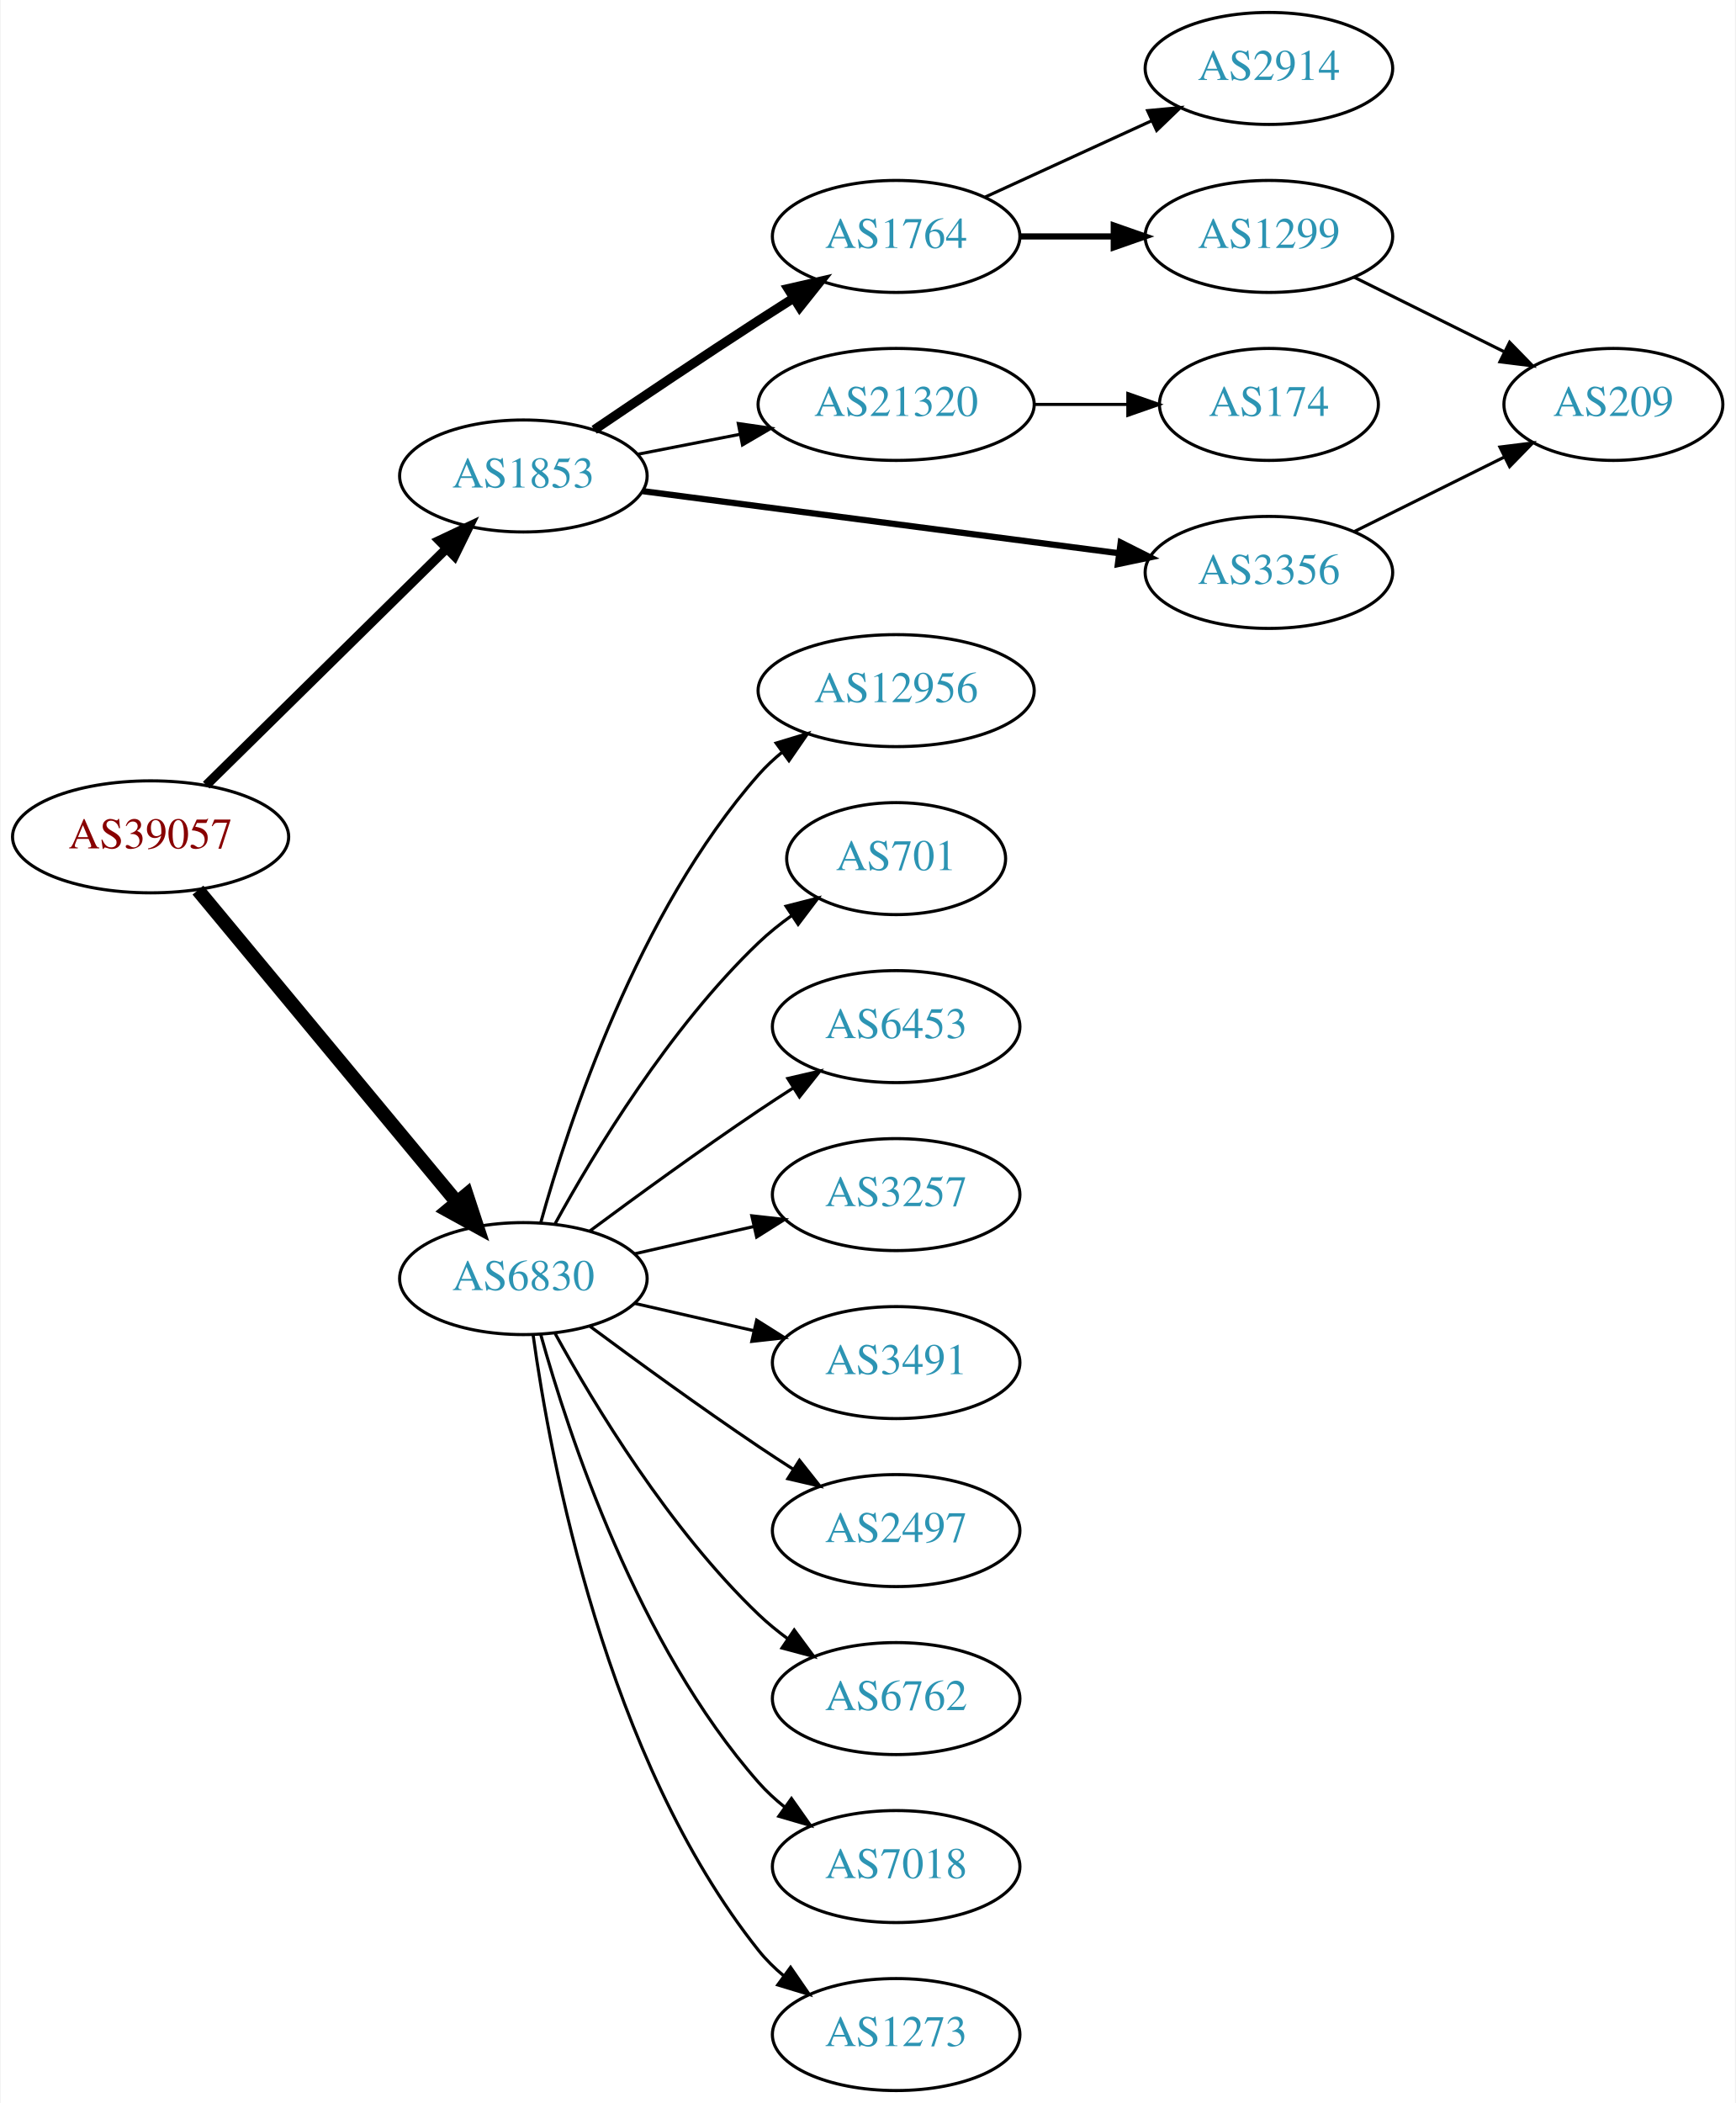
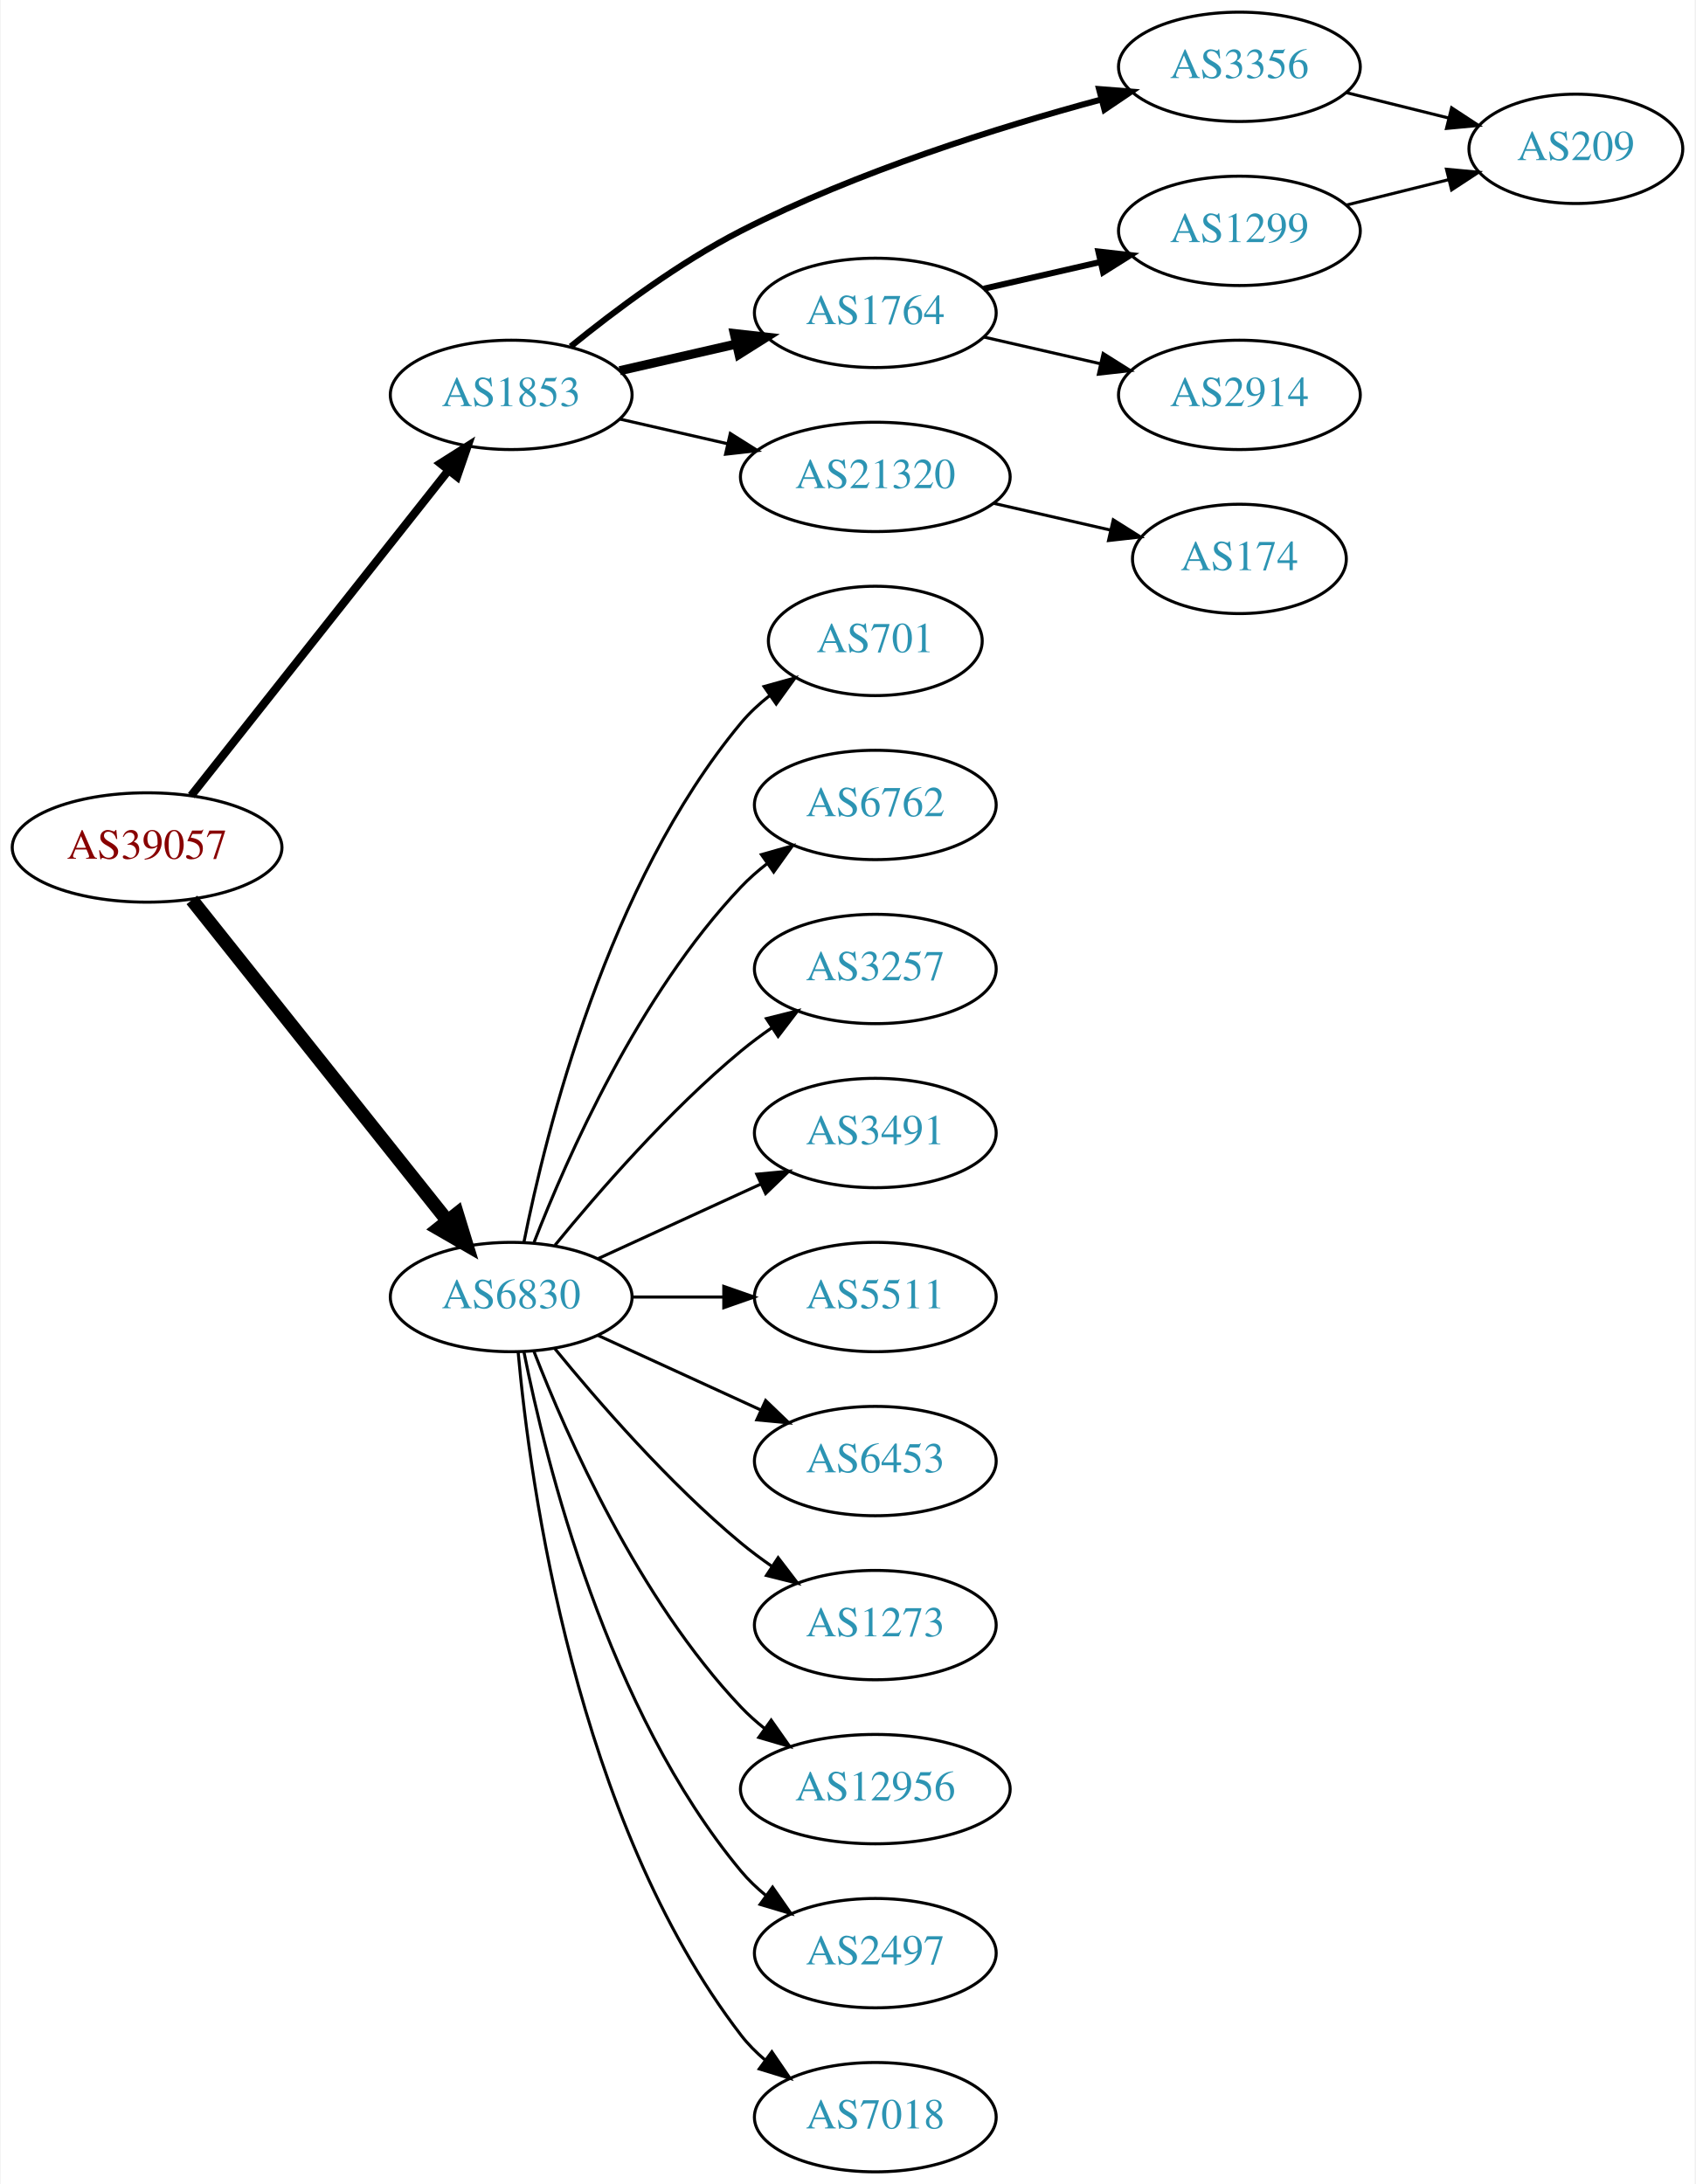
- <svg xmlns="http://www.w3.org/2000/svg" xmlns:xlink="http://www.w3.org/1999/xlink" width="558pt" height="676pt" viewBox="0.00 0.00 557.56 676.00">
-   <g id="graph0" class="graph" transform="scale(1 1) rotate(0) translate(4 672)">
-     <polygon fill="white" stroke="none" points="-4,4 -4,-672 553.564,-672 553.564,4 -4,4" />
+ <svg xmlns="http://www.w3.org/2000/svg" xmlns:xlink="http://www.w3.org/1999/xlink" width="558pt" height="719pt" viewBox="0.00 0.00 557.56 719.00">
+   <g id="graph0" class="graph" transform="scale(1 1) rotate(0) translate(4 715)">
+     <polygon fill="white" stroke="none" points="-4,4 -4,-715 553.564,-715 553.564,4 -4,4" />
    <g id="node1" class="node">
      <g id="a_node1">
        <a xlink:href="/asn/39057" xlink:title="AS39057 ~ DVT-Daten-Verarbeitung-Tirol GmbH [AT]">
-           <ellipse fill="#ffffff" stroke="black" cx="44.196" cy="-403" rx="44.393" ry="18" />
-           <text text-anchor="middle" x="44.196" y="-399.3" font-family="Times,serif" font-size="14.00" fill="#880000">AS39057</text>
+           <ellipse fill="#ffffff" stroke="black" cx="44.196" cy="-436" rx="44.393" ry="18" />
+           <text text-anchor="middle" x="44.196" y="-432.3" font-family="Times,serif" font-size="14.00" fill="#880000">AS39057</text>
        </a>
      </g>
    </g>
    <g id="node2" class="node">
      <g id="a_node2">
        <a xlink:href="/asn/1853" xlink:title="AS1853 ~ ACOnet Backbone [AT]">
-           <ellipse fill="#ffffff" stroke="black" cx="164.039" cy="-519" rx="39.794" ry="18" />
-           <text text-anchor="middle" x="164.039" y="-515.3" font-family="Times,serif" font-size="14.00" fill="#2c94b3">AS1853</text>
+           <ellipse fill="#ffffff" stroke="black" cx="164.039" cy="-585" rx="39.794" ry="18" />
+           <text text-anchor="middle" x="164.039" y="-581.3" font-family="Times,serif" font-size="14.00" fill="#2c94b3">AS1853</text>
        </a>
      </g>
    </g>
    <g id="edge1" class="edge">
-       <path fill="none" stroke="black" stroke-width="3" d="M62.08,-419.62C82.321,-439.545 116.372,-473.063 139.266,-495.599" />
-       <polygon fill="black" stroke="black" stroke-width="3" points="136.984,-498.264 146.566,-502.785 141.895,-493.275 136.984,-498.264" />
+       <path fill="none" stroke="black" stroke-width="2.7" d="M58.714,-453.092C79.492,-479.364 119.383,-529.802 143.365,-560.125" />
+       <polygon fill="black" stroke="black" stroke-width="2.7" points="140.73,-562.435 149.678,-568.107 146.22,-558.093 140.73,-562.435" />
    </g>
    <g id="node3" class="node">
      <g id="a_node3">
        <a xlink:href="/asn/6830" xlink:title="AS6830 ~ LGI-UPC [AT]">
-           <ellipse fill="#ffffff" stroke="black" cx="164.039" cy="-261" rx="39.794" ry="18" />
-           <text text-anchor="middle" x="164.039" y="-257.3" font-family="Times,serif" font-size="14.00" fill="#2c94b3">AS6830</text>
+           <ellipse fill="#ffffff" stroke="black" cx="164.039" cy="-288" rx="39.794" ry="18" />
+           <text text-anchor="middle" x="164.039" y="-284.3" font-family="Times,serif" font-size="14.00" fill="#2c94b3">AS6830</text>
        </a>
      </g>
    </g>
    <g id="edge2" class="edge">
-       <path fill="none" stroke="black" stroke-width="4.5" d="M59.411,-385.871C80.137,-360.896 118.768,-314.346 142.559,-285.678" />
-       <polygon fill="black" stroke="black" stroke-width="4.5" points="145.783,-287.958 149.14,-277.748 139.723,-282.929 145.783,-287.958" />
+       <path fill="none" stroke="black" stroke-width="4.5" d="M58.945,-418.733C79.7,-392.666 119.146,-343.126 143.07,-313.079" />
+       <polygon fill="black" stroke="black" stroke-width="4.5" points="146.229,-315.433 149.378,-305.157 140.068,-310.528 146.229,-315.433" />
    </g>
    <g id="node4" class="node">
      <g id="a_node4">
-         <a xlink:href="/asn/1764" xlink:title="AS1764 ~ NEXTLAYER-AS [AT]">
-           <ellipse fill="#ffffff" stroke="black" cx="283.881" cy="-596" rx="39.794" ry="18" />
-           <text text-anchor="middle" x="283.881" y="-592.3" font-family="Times,serif" font-size="14.00" fill="#2c94b3">AS1764</text>
+         <a xlink:href="/asn/3356" xlink:title="AS3356 ~ Level 3 Parent, LLC [US]">
+           <ellipse fill="#ffffff" stroke="black" cx="403.724" cy="-693" rx="39.794" ry="18" />
+           <text text-anchor="middle" x="403.724" y="-689.3" font-family="Times,serif" font-size="14.00" fill="#2c94b3">AS3356</text>
        </a>
      </g>
    </g>
    <g id="edge3" class="edge">
-       <path fill="none" stroke="black" stroke-width="3" d="M186.803,-533.841C201.629,-543.886 221.745,-557.389 239.685,-569 243.277,-571.325 247.053,-573.735 250.817,-576.115" />
-       <polygon fill="black" stroke="black" stroke-width="3" points="249.152,-579.203 259.481,-581.561 252.877,-573.276 249.152,-579.203" />
+       <path fill="none" stroke="black" stroke-width="2" d="M183.627,-600.938C198.126,-612.732 219.182,-628.506 239.685,-639 277.812,-658.514 324.482,-673.13 358.105,-682.201" />
+       <polygon fill="black" stroke="black" stroke-width="2" points="357.535,-685.671 368.097,-684.838 359.321,-678.902 357.535,-685.671" />
    </g>
    <g id="node5" class="node">
      <g id="a_node5">
-         <a xlink:href="/asn/21320" xlink:title="AS21320 ~ GEANT Vereniging [EU]">
-           <ellipse fill="#ffffff" stroke="black" cx="283.881" cy="-542" rx="44.393" ry="18" />
-           <text text-anchor="middle" x="283.881" y="-538.3" font-family="Times,serif" font-size="14.00" fill="#2c94b3">AS21320</text>
+         <a xlink:href="/asn/1764" xlink:title="AS1764 ~ NEXTLAYER-AS [AT]">
+           <ellipse fill="#ffffff" stroke="black" cx="283.881" cy="-612" rx="39.794" ry="18" />
+           <text text-anchor="middle" x="283.881" y="-608.3" font-family="Times,serif" font-size="14.00" fill="#2c94b3">AS1764</text>
        </a>
      </g>
    </g>
    <g id="edge4" class="edge">
-       <path fill="none" stroke="black" d="M200.715,-525.963C211.088,-527.988 222.606,-530.236 233.656,-532.392" />
-       <polygon fill="black" stroke="black" points="233.141,-535.858 243.626,-534.338 234.482,-528.987 233.141,-535.858" />
+       <path fill="none" stroke="black" stroke-width="3" d="M199.758,-592.955C211.758,-595.704 225.379,-598.825 238.071,-601.733" />
+       <polygon fill="black" stroke="black" stroke-width="3" points="237.474,-605.187 248.003,-604.009 239.037,-598.364 237.474,-605.187" />
    </g>
    <g id="node6" class="node">
      <g id="a_node6">
-         <a xlink:href="/asn/3356" xlink:title="AS3356 ~ Level 3 Parent, LLC [US]">
-           <ellipse fill="#ffffff" stroke="black" cx="403.724" cy="-488" rx="39.794" ry="18" />
-           <text text-anchor="middle" x="403.724" y="-484.3" font-family="Times,serif" font-size="14.00" fill="#2c94b3">AS3356</text>
+         <a xlink:href="/asn/21320" xlink:title="AS21320 ~ GEANT Vereniging [EU]">
+           <ellipse fill="#ffffff" stroke="black" cx="283.881" cy="-558" rx="44.393" ry="18" />
+           <text text-anchor="middle" x="283.881" y="-554.3" font-family="Times,serif" font-size="14.00" fill="#2c94b3">AS21320</text>
        </a>
      </g>
    </g>
    <g id="edge5" class="edge">
-       <path fill="none" stroke="black" stroke-width="2" d="M202.438,-514.122C243.797,-508.728 310.511,-500.027 355.457,-494.165" />
-       <polygon fill="black" stroke="black" stroke-width="2" points="356.079,-497.613 365.542,-492.849 355.173,-490.672 356.079,-497.613" />
+       <path fill="none" stroke="black" d="M199.758,-577.045C210.896,-574.493 223.432,-571.621 235.325,-568.896" />
+       <polygon fill="black" stroke="black" points="236.153,-572.297 245.119,-566.652 234.59,-565.474 236.153,-572.297" />
    </g>
    <g id="node11" class="node">
      <g id="a_node11">
-         <a xlink:href="/asn/12956" xlink:title="AS12956 ~ TELXIUS [ES]">
-           <ellipse fill="#ffffff" stroke="black" cx="283.881" cy="-450" rx="44.393" ry="18" />
-           <text text-anchor="middle" x="283.881" y="-446.3" font-family="Times,serif" font-size="14.00" fill="#2c94b3">AS12956</text>
+         <a xlink:href="/asn/701" xlink:title="AS701 ~ UUNET [US]">
+           <ellipse fill="#ffffff" stroke="black" cx="283.881" cy="-504" rx="35.194" ry="18" />
+           <text text-anchor="middle" x="283.881" y="-500.3" font-family="Times,serif" font-size="14.00" fill="#2c94b3">AS701</text>
        </a>
      </g>
    </g>
    <g id="edge11" class="edge">
-       <path fill="none" stroke="black" d="M169.612,-278.946C178.517,-310.995 200.801,-378.842 239.685,-423 241.975,-425.601 244.577,-428.038 247.34,-430.301" />
-       <polygon fill="black" stroke="black" points="245.293,-433.14 255.434,-436.208 249.419,-427.485 245.293,-433.14" />
+       <path fill="none" stroke="black" d="M168.237,-306.073C175.401,-342.141 195.675,-424.125 239.685,-477 242.422,-480.288 245.667,-483.298 249.13,-486.017" />
+       <polygon fill="black" stroke="black" points="247.265,-488.983 257.471,-491.827 251.267,-483.239 247.265,-488.983" />
    </g>
    <g id="node12" class="node">
      <g id="a_node12">
-         <a xlink:href="/asn/701" xlink:title="AS701 ~ UUNET [US]">
-           <ellipse fill="#ffffff" stroke="black" cx="283.881" cy="-396" rx="35.194" ry="18" />
-           <text text-anchor="middle" x="283.881" y="-392.3" font-family="Times,serif" font-size="14.00" fill="#2c94b3">AS701</text>
+         <a xlink:href="/asn/6762" xlink:title="AS6762 ~ TELECOM ITALIA SPARKLE S.p.A. [IT]">
+           <ellipse fill="#ffffff" stroke="black" cx="283.881" cy="-450" rx="39.794" ry="18" />
+           <text text-anchor="middle" x="283.881" y="-446.3" font-family="Times,serif" font-size="14.00" fill="#2c94b3">AS6762</text>
        </a>
      </g>
    </g>
    <g id="edge12" class="edge">
-       <path fill="none" stroke="black" d="M174.28,-278.713C186.825,-301.561 211.002,-341.611 239.685,-369 242.939,-372.107 246.606,-375.046 250.393,-377.76" />
-       <polygon fill="black" stroke="black" points="248.495,-380.701 258.761,-383.322 252.37,-374.872 248.495,-380.701" />
+       <path fill="none" stroke="black" d="M171.562,-305.994C182.312,-333.728 205.969,-387.429 239.685,-423 242.271,-425.728 245.188,-428.294 248.257,-430.677" />
+       <polygon fill="black" stroke="black" points="246.411,-433.658 256.605,-436.543 250.435,-427.93 246.411,-433.658" />
    </g>
    <g id="node13" class="node">
      <g id="a_node13">
-         <a xlink:href="/asn/6453" xlink:title="AS6453 ~ TATA COMMUNICATIONS (AMERICA) INC [US]">
-           <ellipse fill="#ffffff" stroke="black" cx="283.881" cy="-342" rx="39.794" ry="18" />
-           <text text-anchor="middle" x="283.881" y="-338.3" font-family="Times,serif" font-size="14.00" fill="#2c94b3">AS6453</text>
+         <a xlink:href="/asn/3257" xlink:title="AS3257 ~ GTT [DE]">
+           <ellipse fill="#ffffff" stroke="black" cx="283.881" cy="-396" rx="39.794" ry="18" />
+           <text text-anchor="middle" x="283.881" y="-392.3" font-family="Times,serif" font-size="14.00" fill="#2c94b3">AS3257</text>
        </a>
      </g>
    </g>
    <g id="edge13" class="edge">
-       <path fill="none" stroke="black" d="M185.369,-276.277C200.231,-287.304 220.976,-302.407 239.685,-315 243.234,-317.389 246.984,-319.839 250.733,-322.242" />
-       <polygon fill="black" stroke="black" points="249.059,-325.325 259.381,-327.712 252.801,-319.409 249.059,-325.325" />
+       <path fill="none" stroke="black" d="M178.458,-305.065C192.572,-322.375 215.987,-349.345 239.685,-369 242.901,-371.668 246.402,-374.27 249.972,-376.741" />
+       <polygon fill="black" stroke="black" points="248.05,-379.666 258.329,-382.236 251.896,-373.817 248.05,-379.666" />
    </g>
    <g id="node14" class="node">
      <g id="a_node14">
-         <a xlink:href="/asn/3257" xlink:title="AS3257 ~ GTT [DE]">
-           <ellipse fill="#ffffff" stroke="black" cx="283.881" cy="-288" rx="39.794" ry="18" />
-           <text text-anchor="middle" x="283.881" y="-284.3" font-family="Times,serif" font-size="14.00" fill="#2c94b3">AS3257</text>
+         <a xlink:href="/asn/3491" xlink:title="AS3491 ~ PCCW Global, Inc. [US]">
+           <ellipse fill="#ffffff" stroke="black" cx="283.881" cy="-342" rx="39.794" ry="18" />
+           <text text-anchor="middle" x="283.881" y="-338.3" font-family="Times,serif" font-size="14.00" fill="#2c94b3">AS3491</text>
        </a>
      </g>
    </g>
    <g id="edge14" class="edge">
-       <path fill="none" stroke="black" d="M199.758,-268.955C211.758,-271.704 225.379,-274.825 238.071,-277.733" />
-       <polygon fill="black" stroke="black" points="237.474,-281.187 248.003,-280.009 239.037,-274.364 237.474,-281.187" />
+       <path fill="none" stroke="black" d="M192.667,-300.661C208.624,-307.973 228.895,-317.261 246.178,-325.181" />
+       <polygon fill="black" stroke="black" points="244.876,-328.435 255.425,-329.419 247.793,-322.071 244.876,-328.435" />
    </g>
    <g id="node15" class="node">
      <g id="a_node15">
-         <a xlink:href="/asn/3491" xlink:title="AS3491 ~ PCCW Global, Inc. [US]">
-           <ellipse fill="#ffffff" stroke="black" cx="283.881" cy="-234" rx="39.794" ry="18" />
-           <text text-anchor="middle" x="283.881" y="-230.3" font-family="Times,serif" font-size="14.00" fill="#2c94b3">AS3491</text>
+         <a xlink:href="/asn/5511" xlink:title="AS5511 ~ Orange S.A. [FR]">
+           <ellipse fill="#ffffff" stroke="black" cx="283.881" cy="-288" rx="39.794" ry="18" />
+           <text text-anchor="middle" x="283.881" y="-284.3" font-family="Times,serif" font-size="14.00" fill="#2c94b3">AS5511</text>
        </a>
      </g>
    </g>
    <g id="edge15" class="edge">
-       <path fill="none" stroke="black" d="M199.758,-253.045C211.758,-250.296 225.379,-247.175 238.071,-244.267" />
-       <polygon fill="black" stroke="black" points="239.037,-247.636 248.003,-241.991 237.474,-240.813 239.037,-247.636" />
+       <path fill="none" stroke="black" d="M203.951,-288C213.505,-288 223.854,-288 233.817,-288" />
+       <polygon fill="black" stroke="black" points="234.009,-291.5 244.009,-288 234.009,-284.5 234.009,-291.5" />
    </g>
    <g id="node16" class="node">
      <g id="a_node16">
-         <a xlink:href="/asn/2497" xlink:title="AS2497 ~ Internet Initiative Japan Inc. [JP]">
-           <ellipse fill="#ffffff" stroke="black" cx="283.881" cy="-180" rx="39.794" ry="18" />
-           <text text-anchor="middle" x="283.881" y="-176.3" font-family="Times,serif" font-size="14.00" fill="#2c94b3">AS2497</text>
+         <a xlink:href="/asn/6453" xlink:title="AS6453 ~ TATA COMMUNICATIONS (AMERICA) INC [US]">
+           <ellipse fill="#ffffff" stroke="black" cx="283.881" cy="-234" rx="39.794" ry="18" />
+           <text text-anchor="middle" x="283.881" y="-230.3" font-family="Times,serif" font-size="14.00" fill="#2c94b3">AS6453</text>
        </a>
      </g>
    </g>
    <g id="edge16" class="edge">
-       <path fill="none" stroke="black" d="M185.369,-245.723C200.231,-234.696 220.976,-219.593 239.685,-207 243.234,-204.611 246.984,-202.161 250.733,-199.758" />
-       <polygon fill="black" stroke="black" points="252.801,-202.591 259.381,-194.288 249.059,-196.675 252.801,-202.591" />
+       <path fill="none" stroke="black" d="M192.667,-275.339C208.624,-268.027 228.895,-258.739 246.178,-250.819" />
+       <polygon fill="black" stroke="black" points="247.793,-253.929 255.425,-246.581 244.876,-247.565 247.793,-253.929" />
    </g>
    <g id="node17" class="node">
      <g id="a_node17">
-         <a xlink:href="/asn/6762" xlink:title="AS6762 ~ TELECOM ITALIA SPARKLE S.p.A. [IT]">
-           <ellipse fill="#ffffff" stroke="black" cx="283.881" cy="-126" rx="39.794" ry="18" />
-           <text text-anchor="middle" x="283.881" y="-122.3" font-family="Times,serif" font-size="14.00" fill="#2c94b3">AS6762</text>
+         <a xlink:href="/asn/1273" xlink:title="AS1273 ~ Vodafone Group PLC [EU]">
+           <ellipse fill="#ffffff" stroke="black" cx="283.881" cy="-180" rx="39.794" ry="18" />
+           <text text-anchor="middle" x="283.881" y="-176.3" font-family="Times,serif" font-size="14.00" fill="#2c94b3">AS1273</text>
        </a>
      </g>
    </g>
    <g id="edge17" class="edge">
-       <path fill="none" stroke="black" d="M174.28,-243.287C186.825,-220.439 211.002,-180.389 239.685,-153 242.553,-150.261 245.742,-147.653 249.051,-145.215" />
-       <polygon fill="black" stroke="black" points="251.114,-148.044 257.411,-139.523 247.175,-142.258 251.114,-148.044" />
+       <path fill="none" stroke="black" d="M178.458,-270.935C192.572,-253.625 215.987,-226.655 239.685,-207 242.901,-204.332 246.402,-201.73 249.972,-199.259" />
+       <polygon fill="black" stroke="black" points="251.896,-202.183 258.329,-193.764 248.05,-196.334 251.896,-202.183" />
    </g>
    <g id="node18" class="node">
      <g id="a_node18">
-         <a xlink:href="/asn/7018" xlink:title="AS7018 ~ AT&amp;T Services, Inc. [US]">
-           <ellipse fill="#ffffff" stroke="black" cx="283.881" cy="-72" rx="39.794" ry="18" />
-           <text text-anchor="middle" x="283.881" y="-68.3" font-family="Times,serif" font-size="14.00" fill="#2c94b3">AS7018</text>
+         <a xlink:href="/asn/12956" xlink:title="AS12956 ~ TELXIUS [ES]">
+           <ellipse fill="#ffffff" stroke="black" cx="283.881" cy="-126" rx="44.393" ry="18" />
+           <text text-anchor="middle" x="283.881" y="-122.3" font-family="Times,serif" font-size="14.00" fill="#2c94b3">AS12956</text>
        </a>
      </g>
    </g>
    <g id="edge18" class="edge">
-       <path fill="none" stroke="black" d="M169.612,-243.054C178.517,-211.005 200.801,-143.158 239.685,-99 242.169,-96.179 245.019,-93.551 248.044,-91.129" />
-       <polygon fill="black" stroke="black" points="250.23,-93.869 256.334,-85.209 246.162,-88.172 250.23,-93.869" />
+       <path fill="none" stroke="black" d="M171.562,-270.006C182.312,-242.272 205.969,-188.571 239.685,-153 242.069,-150.485 244.736,-148.107 247.542,-145.883" />
+       <polygon fill="black" stroke="black" points="249.611,-148.707 255.704,-140.039 245.535,-143.015 249.611,-148.707" />
    </g>
    <g id="node19" class="node">
      <g id="a_node19">
-         <a xlink:href="/asn/1273" xlink:title="AS1273 ~ Vodafone Group PLC [EU]">
+         <a xlink:href="/asn/2497" xlink:title="AS2497 ~ Internet Initiative Japan Inc. [JP]">
+           <ellipse fill="#ffffff" stroke="black" cx="283.881" cy="-72" rx="39.794" ry="18" />
+           <text text-anchor="middle" x="283.881" y="-68.3" font-family="Times,serif" font-size="14.00" fill="#2c94b3">AS2497</text>
+         </a>
+       </g>
+     </g>
+     <g id="edge19" class="edge">
+       <path fill="none" stroke="black" d="M168.237,-269.927C175.401,-233.859 195.675,-151.875 239.685,-99 242.09,-96.111 244.886,-93.437 247.879,-90.987" />
+       <polygon fill="black" stroke="black" points="250.069,-93.722 256.122,-85.027 245.967,-88.05 250.069,-93.722" />
+     </g>
+     <g id="node20" class="node">
+       <g id="a_node20">
+         <a xlink:href="/asn/7018" xlink:title="AS7018 ~ AT&amp;T Services, Inc. [US]">
          <ellipse fill="#ffffff" stroke="black" cx="283.881" cy="-18" rx="39.794" ry="18" />
-           <text text-anchor="middle" x="283.881" y="-14.3" font-family="Times,serif" font-size="14.00" fill="#2c94b3">AS1273</text>
-         </a>
-       </g>
-     </g>
-     <g id="edge19" class="edge">
-       <path fill="none" stroke="black" d="M167.178,-242.83C172.678,-203.026 190.504,-106.767 239.685,-45 242.026,-42.06 244.781,-39.351 247.747,-36.879" />
-       <polygon fill="black" stroke="black" points="249.939,-39.612 255.953,-30.89 245.812,-33.958 249.939,-39.612" />
+           <text text-anchor="middle" x="283.881" y="-14.3" font-family="Times,serif" font-size="14.00" fill="#2c94b3">AS7018</text>
+         </a>
+       </g>
+     </g>
+     <g id="edge20" class="edge">
+       <path fill="none" stroke="black" d="M166.323,-269.883C170.221,-226.668 185.238,-115.869 239.685,-45 241.975,-42.02 244.695,-39.284 247.639,-36.795" />
+       <polygon fill="black" stroke="black" points="249.833,-39.527 255.816,-30.782 245.686,-33.888 249.833,-39.527" />
+     </g>
+     <g id="node10" class="node">
+       <g id="a_node10">
+         <a xlink:href="/asn/209" xlink:title="AS209 ~ CenturyLink Communications, LLC [US]">
+           <ellipse fill="#ffffff" stroke="black" cx="514.467" cy="-666" rx="35.194" ry="18" />
+           <text text-anchor="middle" x="514.467" y="-662.3" font-family="Times,serif" font-size="14.00" fill="#2c94b3">AS209</text>
+         </a>
+       </g>
+     </g>
+     <g id="edge9" class="edge">
+       <path fill="none" stroke="black" d="M438.832,-684.531C449.515,-681.879 461.415,-678.924 472.518,-676.167" />
+       <polygon fill="black" stroke="black" points="473.571,-679.512 482.433,-673.705 471.884,-672.718 473.571,-679.512" />
    </g>
    <g id="node7" class="node">
      <g id="a_node7">
-         <a xlink:href="/asn/2914" xlink:title="AS2914 ~ NTT America, Inc. [US]">
-           <ellipse fill="#ffffff" stroke="black" cx="403.724" cy="-650" rx="39.794" ry="18" />
-           <text text-anchor="middle" x="403.724" y="-646.3" font-family="Times,serif" font-size="14.00" fill="#2c94b3">AS2914</text>
+         <a xlink:href="/asn/1299" xlink:title="AS1299 ~ Telia Carrier [EU]">
+           <ellipse fill="#ffffff" stroke="black" cx="403.724" cy="-639" rx="39.794" ry="18" />
+           <text text-anchor="middle" x="403.724" y="-635.3" font-family="Times,serif" font-size="14.00" fill="#2c94b3">AS1299</text>
        </a>
      </g>
    </g>
    <g id="edge6" class="edge">
-       <path fill="none" stroke="black" d="M312.51,-608.661C328.467,-615.973 348.738,-625.261 366.02,-633.181" />
-       <polygon fill="black" stroke="black" points="364.719,-636.435 375.268,-637.419 367.635,-630.071 364.719,-636.435" />
+       <path fill="none" stroke="black" stroke-width="2" d="M319.6,-619.955C331.6,-622.704 345.221,-625.825 357.914,-628.733" />
+       <polygon fill="black" stroke="black" stroke-width="2" points="357.316,-632.187 367.845,-631.009 358.88,-625.364 357.316,-632.187" />
    </g>
    <g id="node8" class="node">
      <g id="a_node8">
-         <a xlink:href="/asn/1299" xlink:title="AS1299 ~ Telia Carrier [EU]">
-           <ellipse fill="#ffffff" stroke="black" cx="403.724" cy="-596" rx="39.794" ry="18" />
-           <text text-anchor="middle" x="403.724" y="-592.3" font-family="Times,serif" font-size="14.00" fill="#2c94b3">AS1299</text>
+         <a xlink:href="/asn/2914" xlink:title="AS2914 ~ NTT America, Inc. [US]">
+           <ellipse fill="#ffffff" stroke="black" cx="403.724" cy="-585" rx="39.794" ry="18" />
+           <text text-anchor="middle" x="403.724" y="-581.3" font-family="Times,serif" font-size="14.00" fill="#2c94b3">AS2914</text>
        </a>
      </g>
    </g>
    <g id="edge7" class="edge">
-       <path fill="none" stroke="black" stroke-width="2" d="M323.794,-596C333.347,-596 343.697,-596 353.659,-596" />
-       <polygon fill="black" stroke="black" stroke-width="2" points="353.852,-599.5 363.852,-596 353.852,-592.5 353.852,-599.5" />
+       <path fill="none" stroke="black" d="M319.6,-604.045C331.6,-601.296 345.221,-598.175 357.914,-595.267" />
+       <polygon fill="black" stroke="black" points="358.88,-598.636 367.845,-592.991 357.316,-591.813 358.88,-598.636" />
    </g>
    <g id="node9" class="node">
      <g id="a_node9">
        <a xlink:href="/asn/174" xlink:title="AS174 ~ Cogent Communications [US]">
-           <ellipse fill="#ffffff" stroke="black" cx="403.724" cy="-542" rx="35.194" ry="18" />
-           <text text-anchor="middle" x="403.724" y="-538.3" font-family="Times,serif" font-size="14.00" fill="#2c94b3">AS174</text>
+           <ellipse fill="#ffffff" stroke="black" cx="403.724" cy="-531" rx="35.194" ry="18" />
+           <text text-anchor="middle" x="403.724" y="-527.3" font-family="Times,serif" font-size="14.00" fill="#2c94b3">AS174</text>
        </a>
      </g>
    </g>
    <g id="edge8" class="edge">
-       <path fill="none" stroke="black" d="M328.092,-542C337.94,-542 348.42,-542 358.317,-542" />
-       <polygon fill="black" stroke="black" points="358.369,-545.5 368.369,-542 358.369,-538.5 358.369,-545.5" />
-     </g>
-     <g id="node10" class="node">
-       <g id="a_node10">
-         <a xlink:href="/asn/209" xlink:title="AS209 ~ CenturyLink Communications, LLC [US]">
-           <ellipse fill="#ffffff" stroke="black" cx="514.467" cy="-542" rx="35.194" ry="18" />
-           <text text-anchor="middle" x="514.467" y="-538.3" font-family="Times,serif" font-size="14.00" fill="#2c94b3">AS209</text>
-         </a>
-       </g>
+       <path fill="none" stroke="black" d="M322.816,-549.308C335.133,-546.486 348.858,-543.342 361.408,-540.466" />
+       <polygon fill="black" stroke="black" points="362.207,-543.874 371.173,-538.229 360.644,-537.051 362.207,-543.874" />
    </g>
    <g id="edge10" class="edge">
-       <path fill="none" stroke="black" d="M431.047,-501.072C445.518,-508.258 463.639,-517.256 479.202,-524.985" />
-       <polygon fill="black" stroke="black" points="477.993,-528.292 488.506,-529.605 481.107,-522.023 477.993,-528.292" />
-     </g>
-     <g id="edge9" class="edge">
-       <path fill="none" stroke="black" d="M431.047,-582.928C445.518,-575.742 463.639,-566.744 479.202,-559.015" />
-       <polygon fill="black" stroke="black" points="481.107,-561.977 488.506,-554.395 477.993,-555.708 481.107,-561.977" />
+       <path fill="none" stroke="black" d="M438.832,-647.469C449.515,-650.121 461.415,-653.076 472.518,-655.833" />
+       <polygon fill="black" stroke="black" points="471.884,-659.282 482.433,-658.295 473.571,-652.488 471.884,-659.282" />
    </g>
  </g>
</svg>
